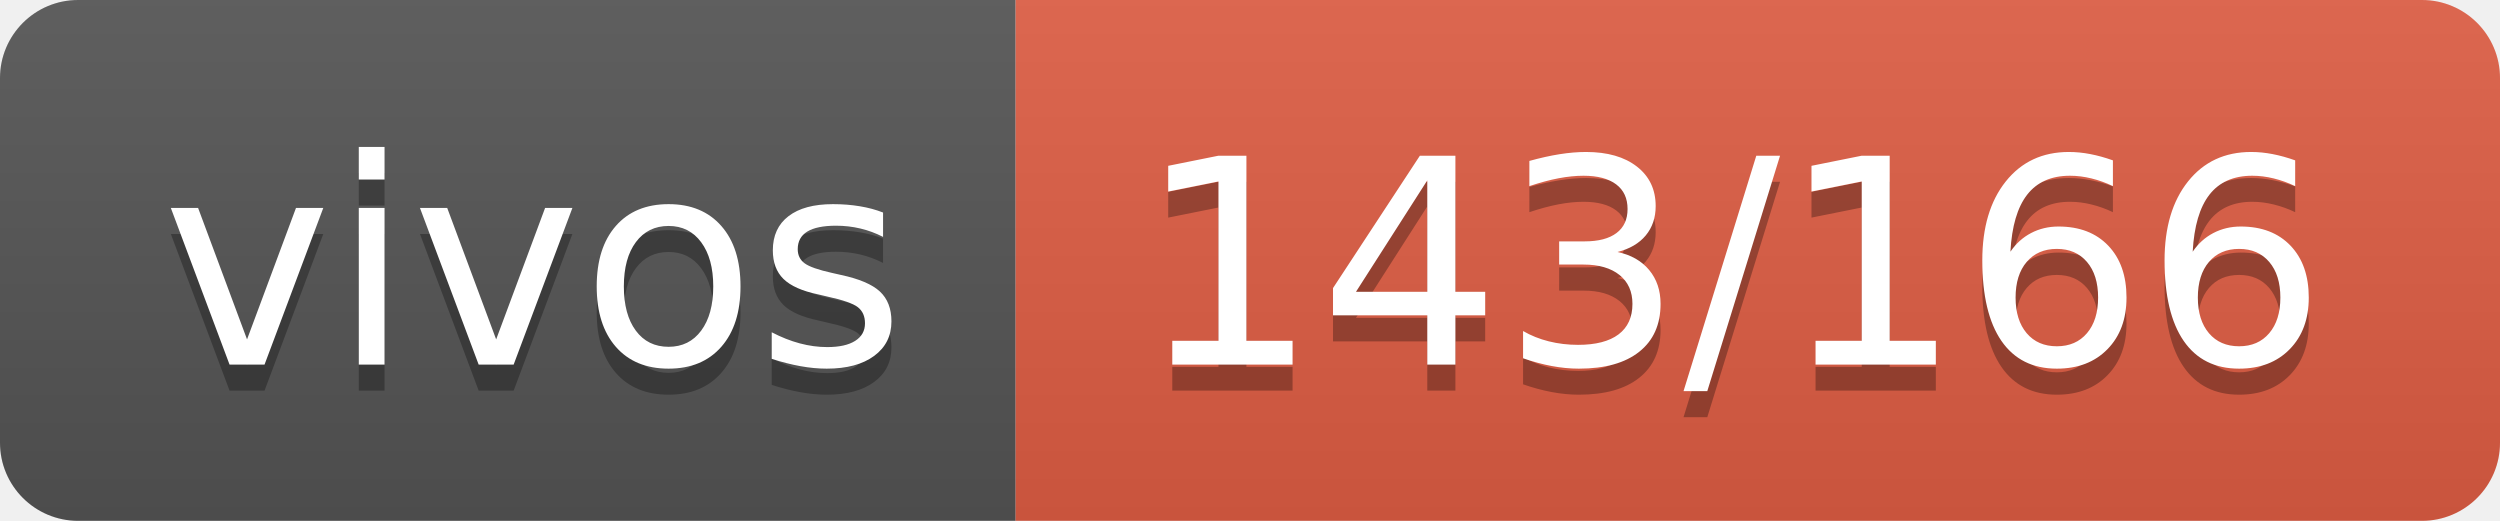
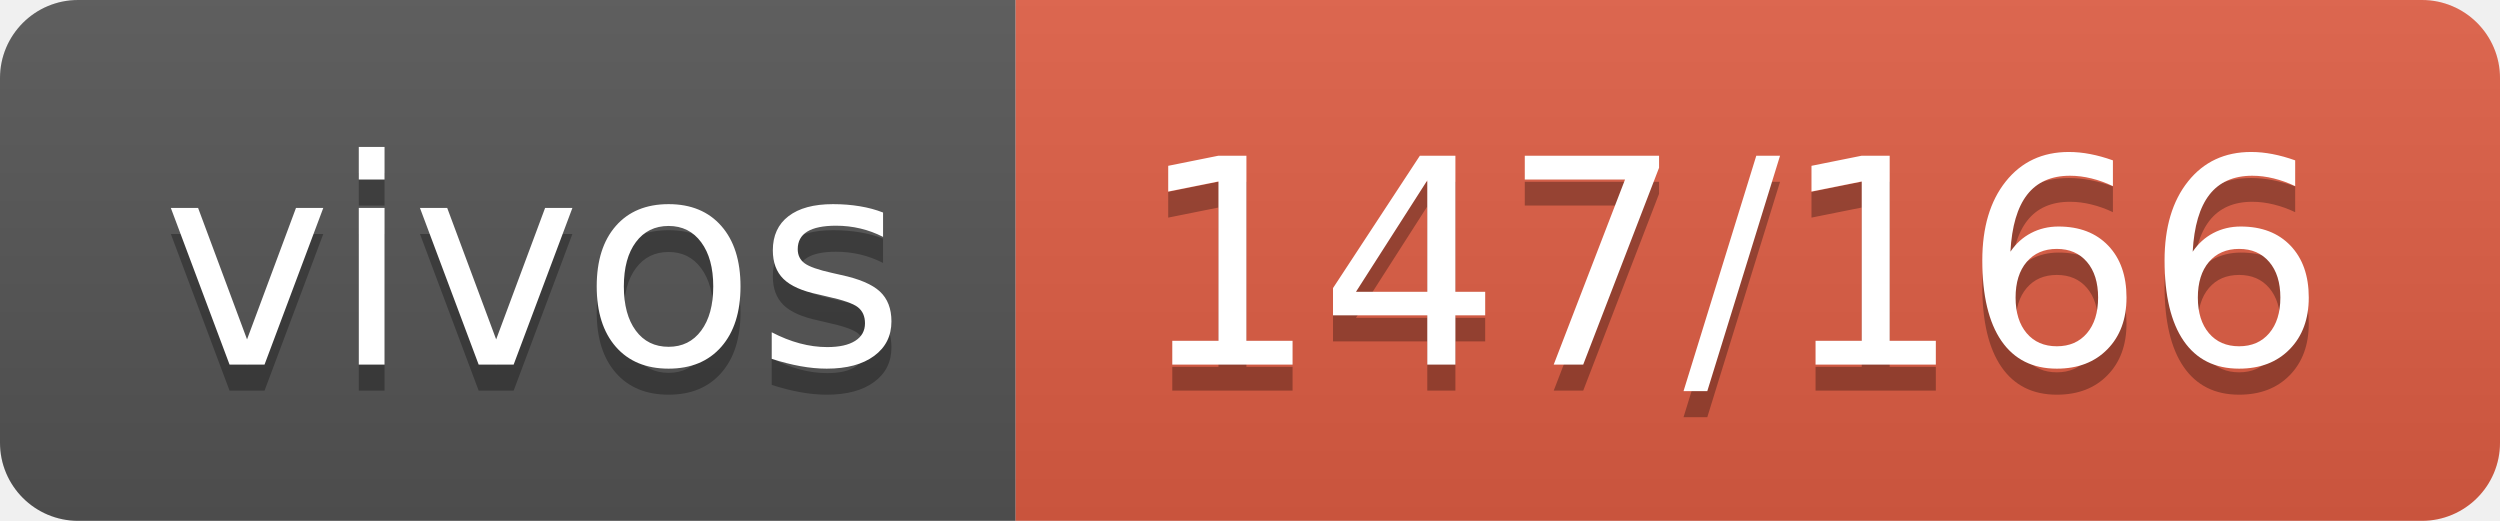
- <svg xmlns="http://www.w3.org/2000/svg" width="96" height="20" role="img" aria-label="vivos: 143/166">
+ <svg xmlns="http://www.w3.org/2000/svg" width="96" height="20" role="img" aria-label="vivos: 147/166">
  <linearGradient id="s" x2="0" y2="100%">
    <stop offset="0" stop-color="#bbb" stop-opacity=".1" />
    <stop offset="1" stop-opacity=".1" />
  </linearGradient>
  <clipPath id="r">
    <rect width="96" height="20" rx="3" fill="#fff" />
  </clipPath>
  <g clip-path="url(#r)">
    <rect width="39" height="20" fill="#555" />
    <rect x="39" width="57" height="20" fill="#e05d44" />
    <rect width="96" height="20" fill="url(#s)" />
  </g>
  <g fill="#fff" text-anchor="middle" font-family="Verdana,Geneva,DejaVu Sans,sans-serif" text-rendering="geometricPrecision" font-size="110">
    <text aria-hidden="true" x="205" y="150" fill="#010101" fill-opacity=".3" transform="scale(.1)" textLength="290">vivos</text>
    <text x="205" y="140" transform="scale(.1)" fill="#fff" textLength="290">vivos</text>
-     <text aria-hidden="true" x="665" y="150" fill="#010101" fill-opacity=".3" transform="scale(.1)" textLength="470">143/166</text>
-     <text x="665" y="140" transform="scale(.1)" fill="#fff" textLength="470">143/166</text>
+     <text aria-hidden="true" x="665" y="150" fill="#010101" fill-opacity=".3" transform="scale(.1)" textLength="470">147/166</text>
+     <text x="665" y="140" transform="scale(.1)" fill="#fff" textLength="470">147/166</text>
  </g>
</svg>
